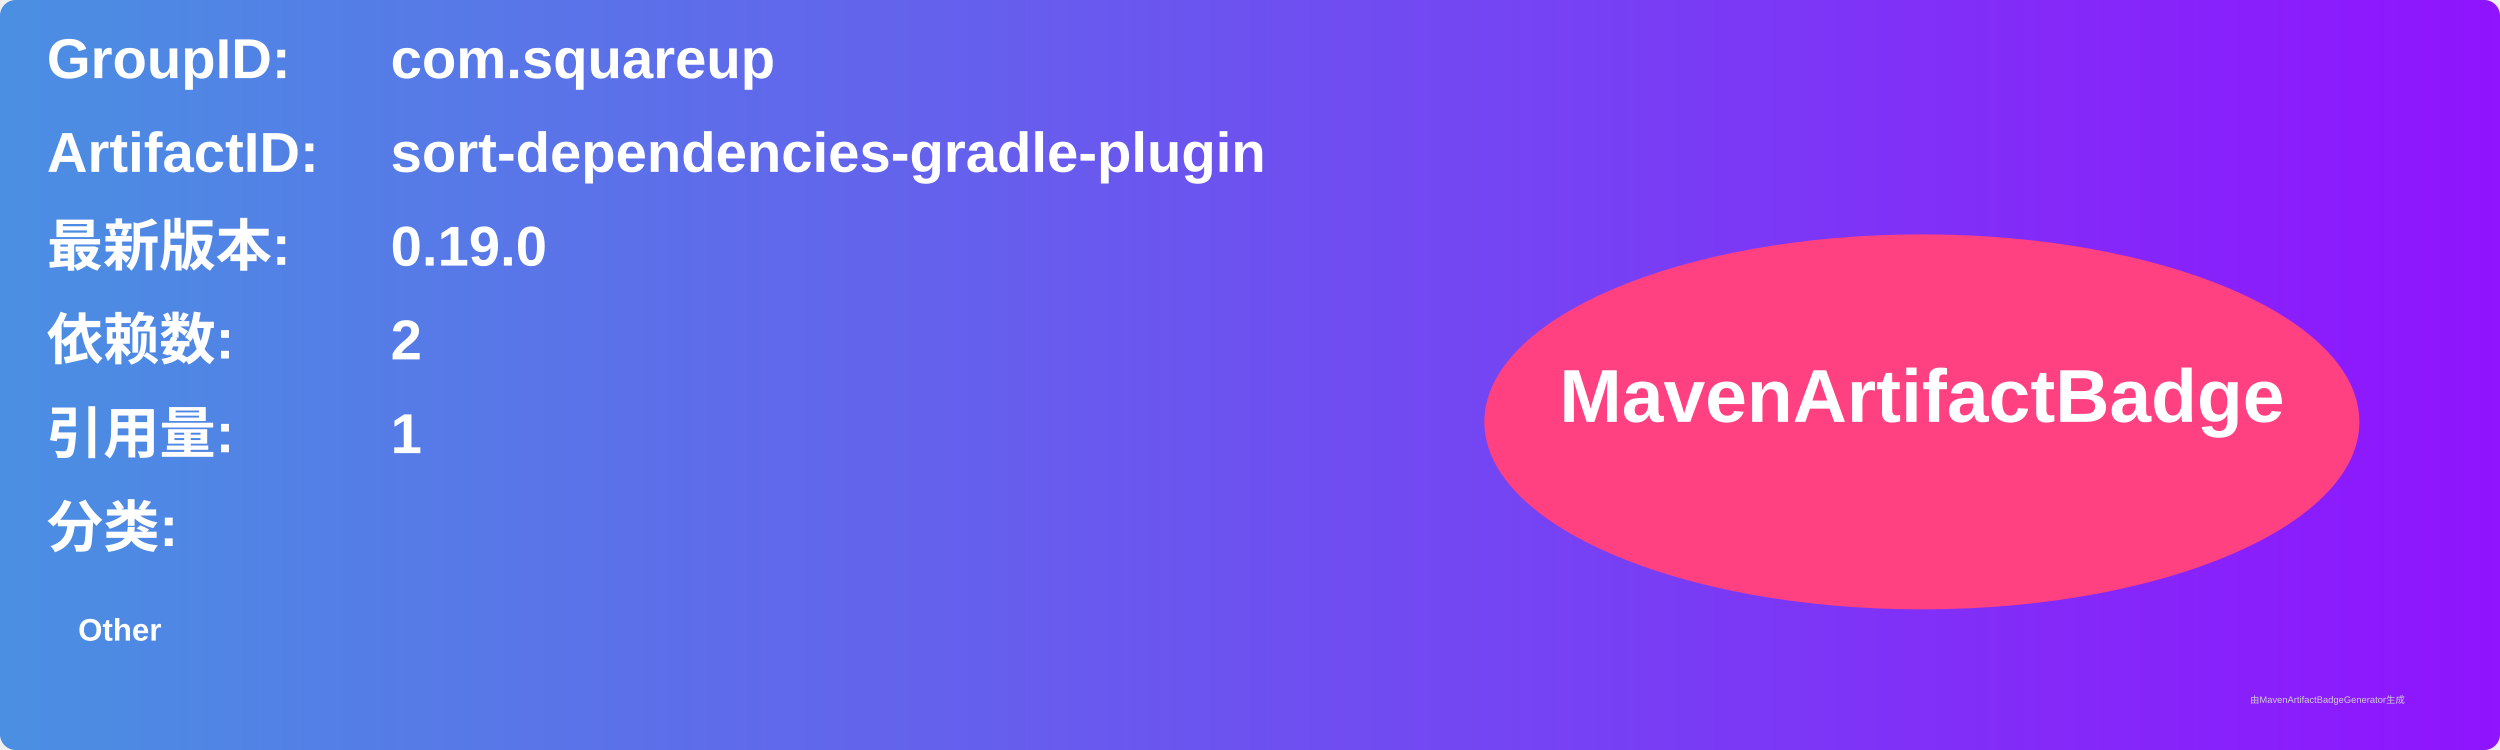
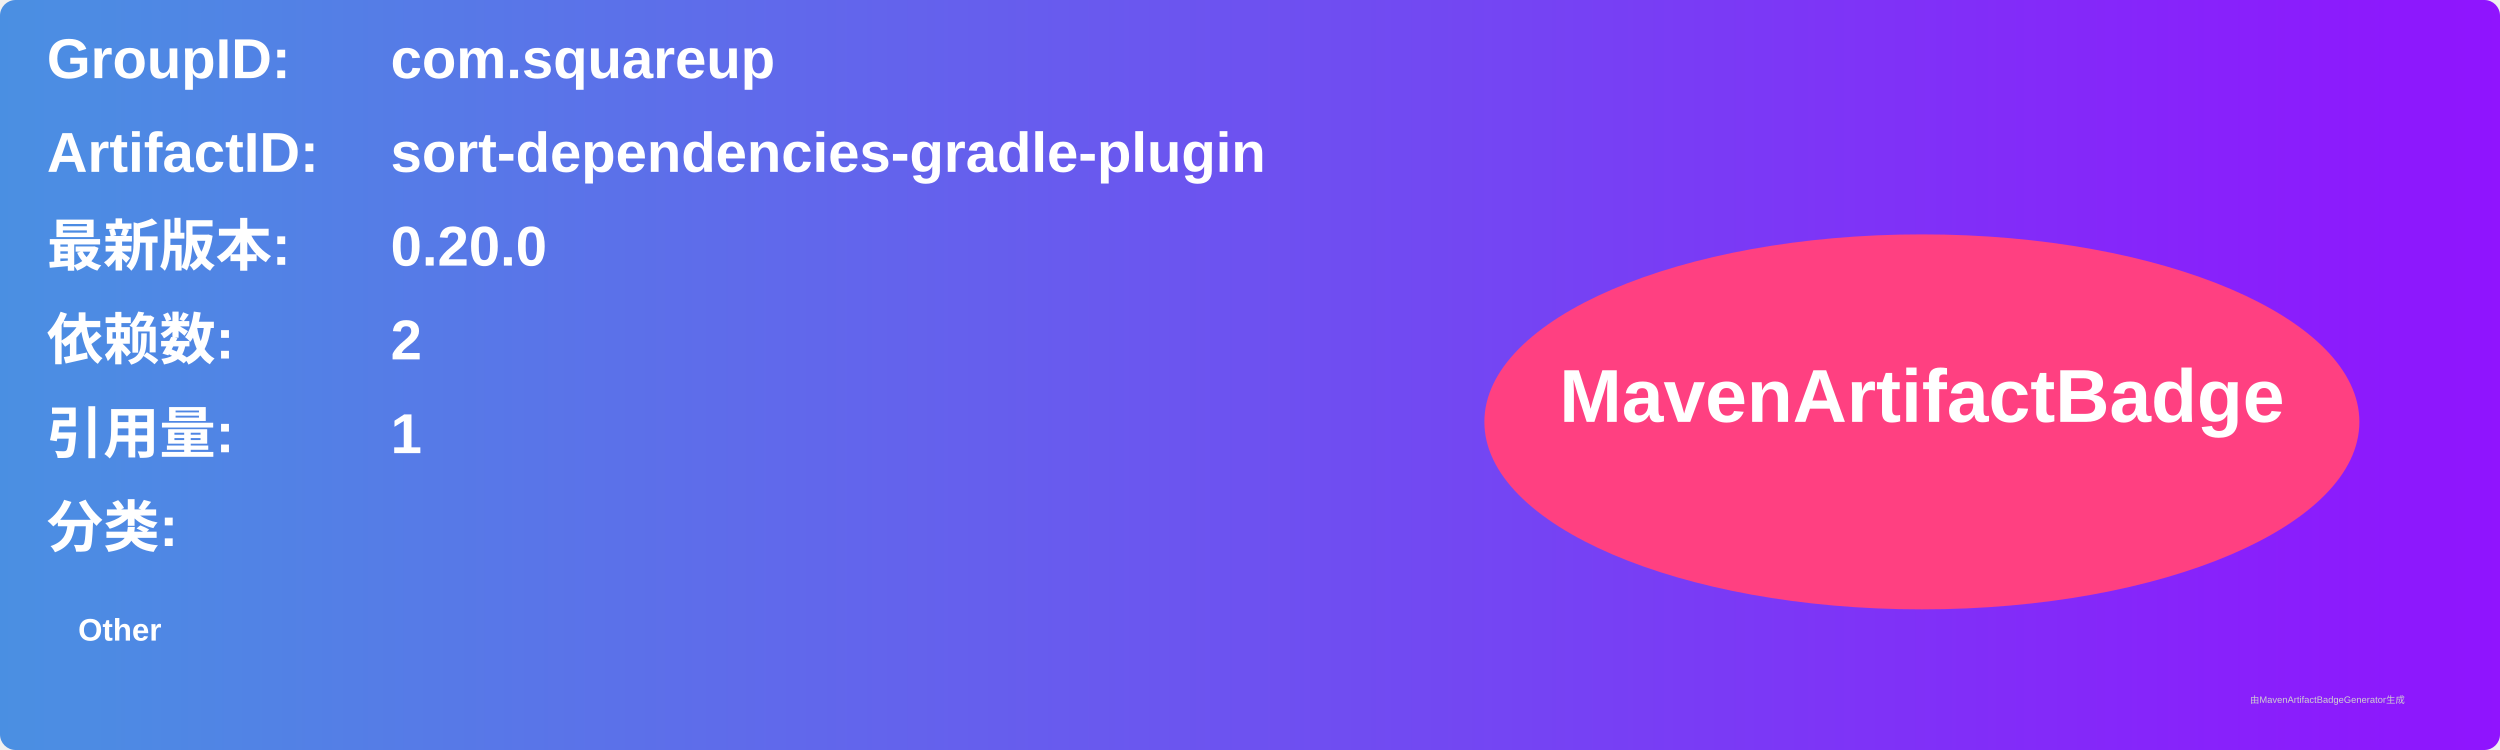
<svg xmlns="http://www.w3.org/2000/svg" width="800" height="240" viewBox="0 0 800 240">
  <linearGradient id="grad" x1="0%" y1="0%" x2="100%" y2="0%">
    <stop offset="0%" stop-color="#4a90e2" />
    <stop offset="100%" stop-color="#9013fe" />
  </linearGradient>
  <rect width="100%" height="100%" rx="5" ry="5" fill="url(#grad)" />
  <g transform="translate(15, 15)">
    <text x="0" y="10" font-family="Arial" font-size="18" fill="white" font-weight="bold" width="260">GroupID:</text>
    <text x="110" y="10" font-family="Arial" font-size="18" fill="white" font-weight="bold" width="460">com.squareup</text>
    <text x="0" y="40" font-family="Arial" font-size="18" fill="white" font-weight="bold" width="260">ArtifactID:</text>
    <text x="110" y="40" font-family="Arial" font-size="18" fill="white" font-weight="bold" width="460">sort-dependencies-gradle-plugin</text>
    <text x="0" y="70" font-family="Arial" font-size="18" fill="white" font-weight="bold">最新版本:</text>
    <text x="110" y="70" font-family="Arial" font-size="18" fill="white" font-weight="bold">
-       <tspan font-weight="bold">0.19.0</tspan>
+       <tspan font-weight="bold">0.20.0</tspan>
    </text>
    <text x="0" y="100" font-family="Arial" font-size="18" fill="white" font-weight="bold">依赖数: </text>
    <text x="110" y="100" font-family="Arial" font-size="18" fill="white">
      <tspan font-weight="bold">2</tspan>
    </text>
    <text x="0" y="130" font-family="Arial" font-size="18" fill="white" font-weight="bold">引用量: </text>
    <text x="110" y="130" font-family="Arial" font-size="18" fill="white">
      <tspan font-weight="bold">1</tspan>
    </text>
    <text x="0" y="160" font-family="Arial" font-size="18" fill="white" font-weight="bold">分类:</text>
    <text x="10" y="190" font-family="Arial" font-size="10" fill="white">
      <tspan font-weight="bold">Other</tspan>
    </text>
    <ellipse cx="600" cy="120" rx="140" ry="60" fill="#ff4081" />
    <text x="600" y="120" text-anchor="middle" font-family="Arial" font-size="24" fill="white" font-weight="bold">MavenArtifactBadge</text>
  </g>
  <text x="720" y="225" font-family="Arial" font-size="3" fill="#d0d0d0">由MavenArtifactBadgeGenerator生成</text>
</svg>
